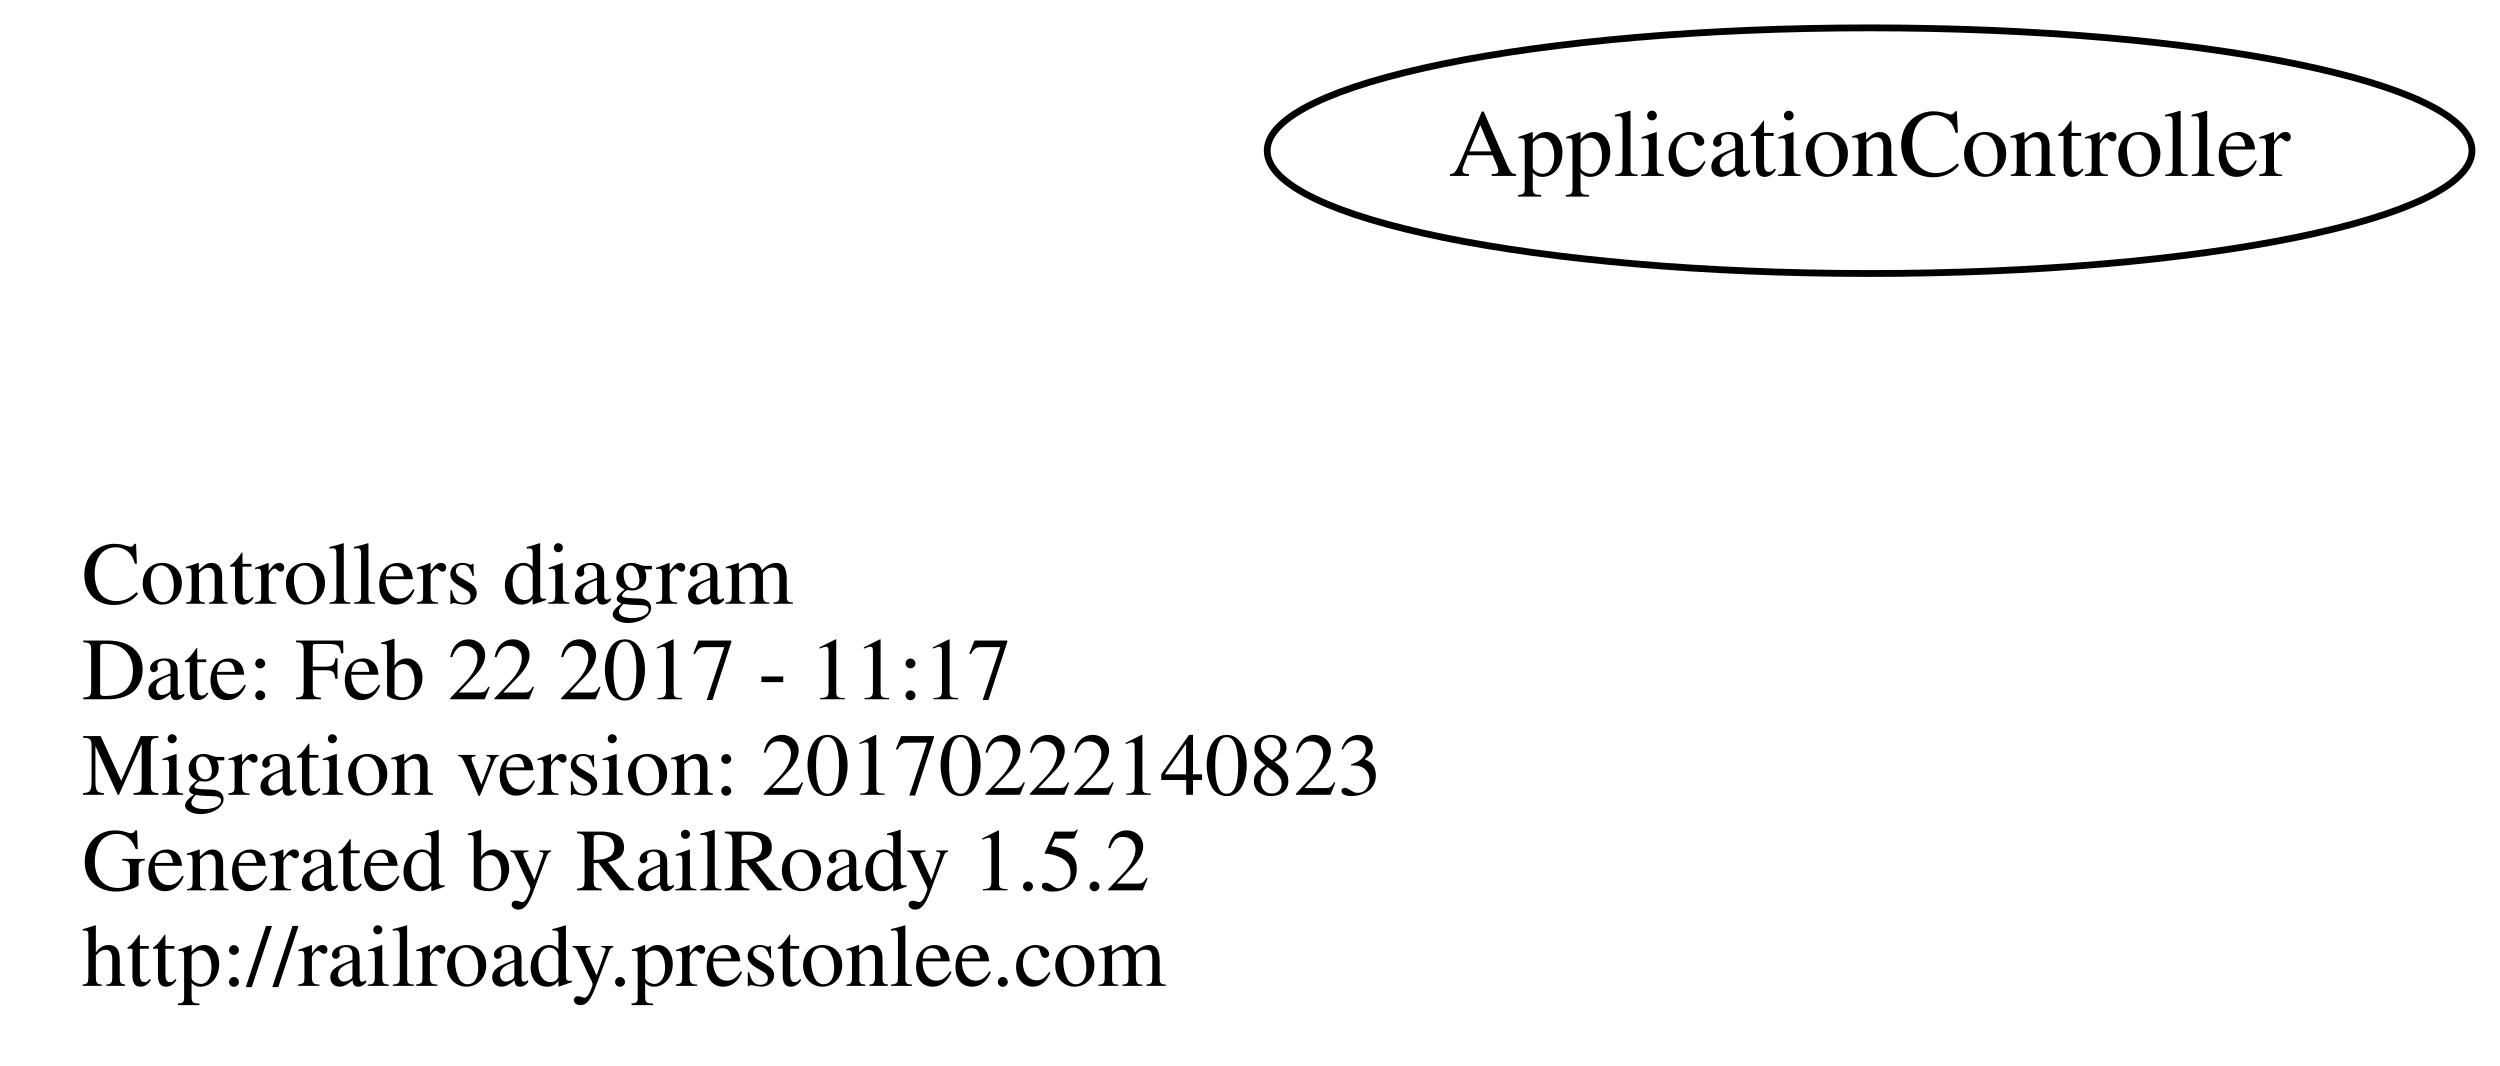
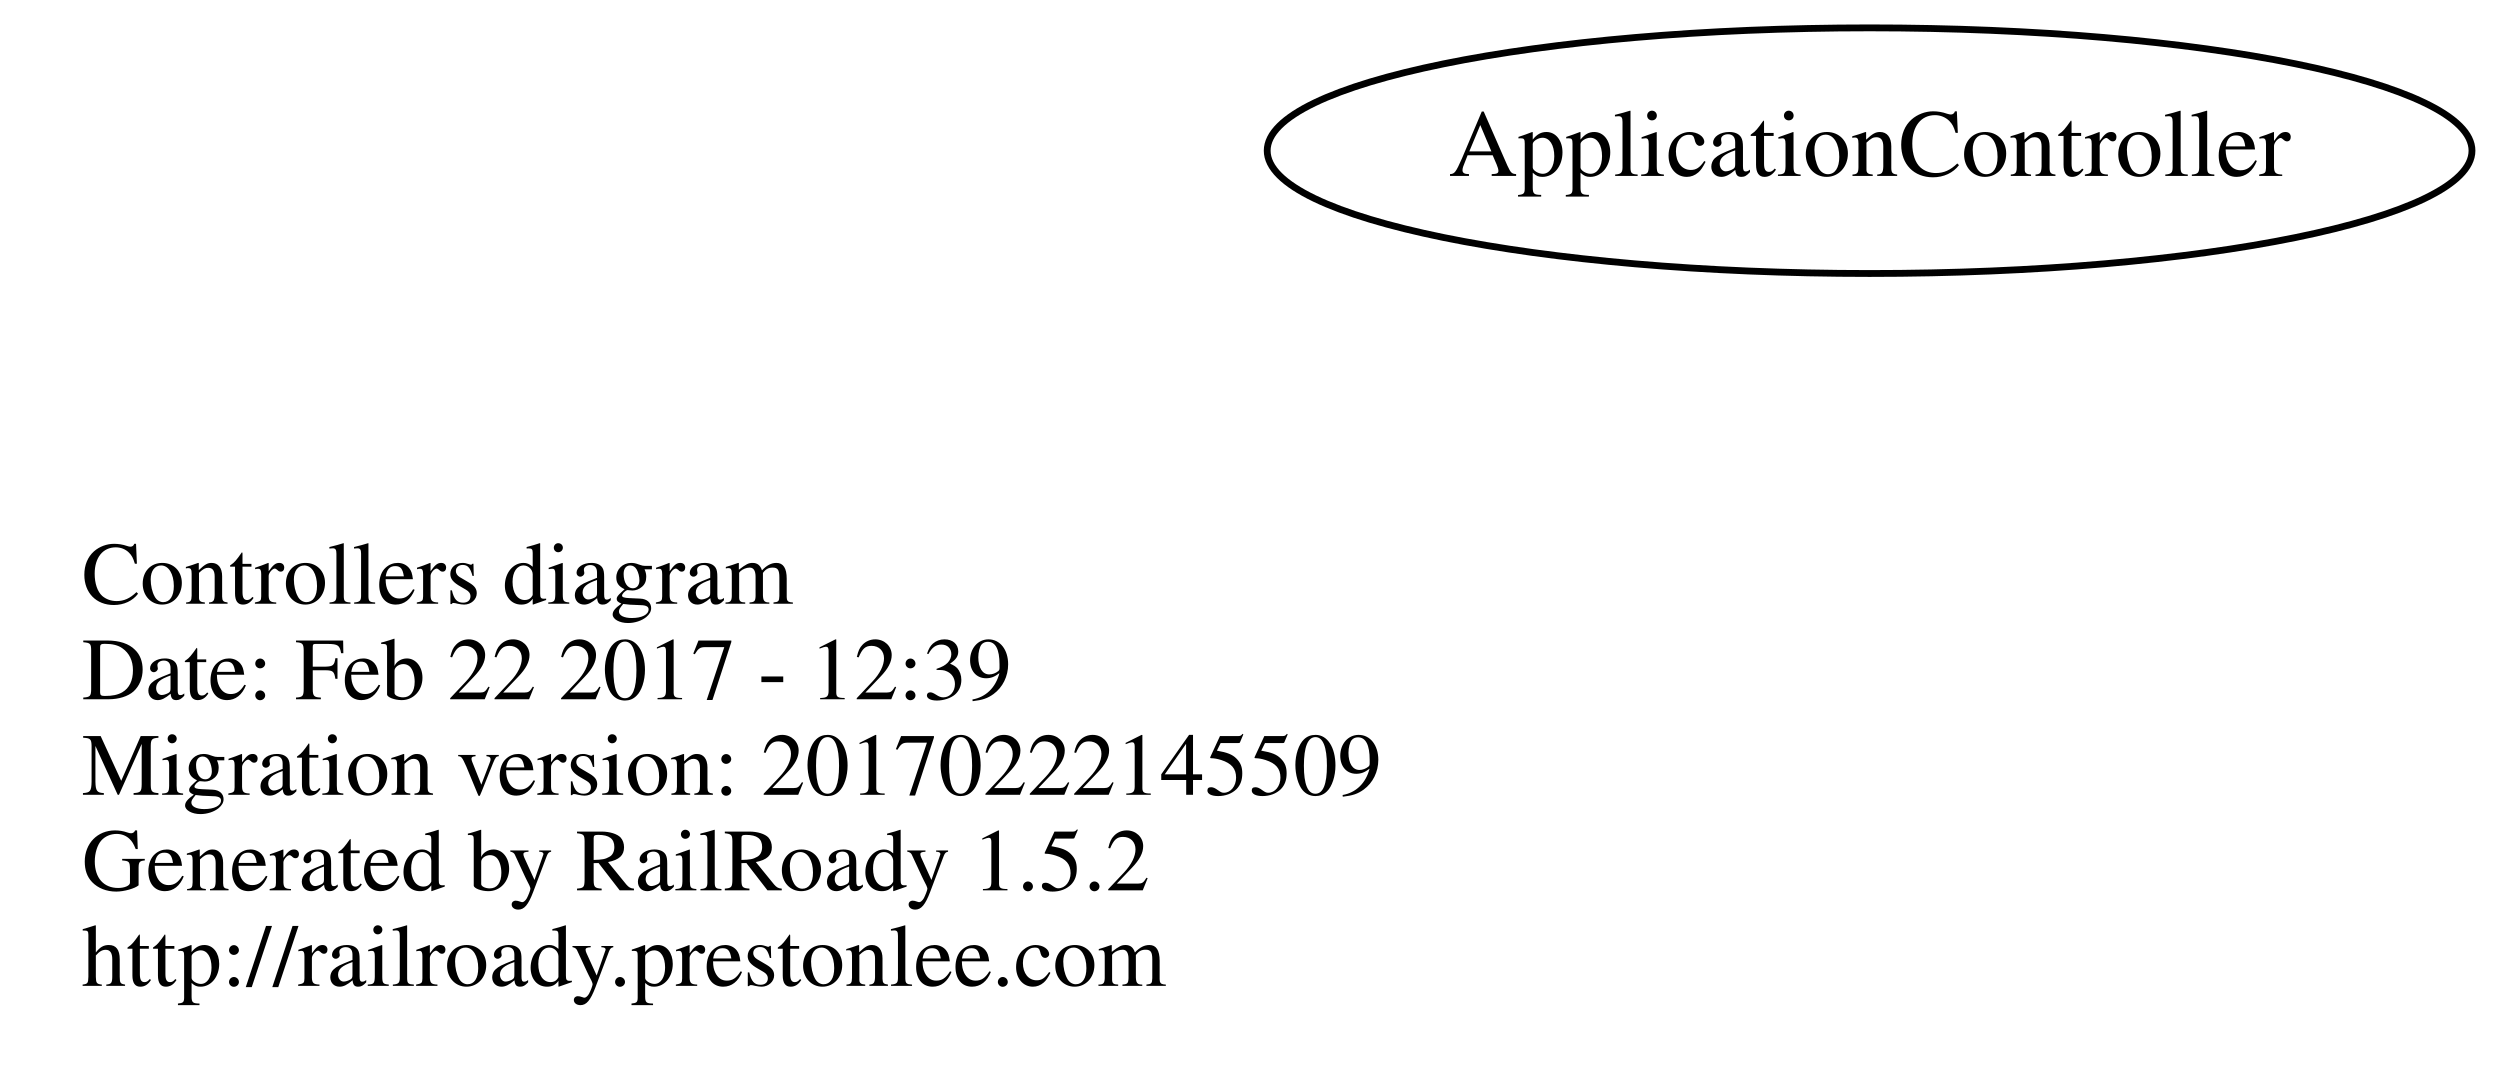
<svg xmlns="http://www.w3.org/2000/svg" width="366pt" height="156pt" viewBox="0.00 0.00 366.39 156.00">
  <g id="graph0" class="graph" transform="scale(1 1) rotate(0) translate(116 110)">
    <polygon fill="none" stroke="none" points="-116,46 -116,-110 250.392,-110 250.392,46 -116,46" />
    <g id="node1" class="node">
      <text text-anchor="start" x="-104" y="-21.6" font-family="Times,serif" font-size="13.00">Controllers diagram</text>
-       <text text-anchor="start" x="-104" y="-7.6" font-family="Times,serif" font-size="13.00">Date: Feb 22 2017 - 11:17</text>
-       <text text-anchor="start" x="-104" y="6.4" font-family="Times,serif" font-size="13.00">Migration version: 20170222140823</text>
+       <text text-anchor="start" x="-104" y="-7.6" font-family="Times,serif" font-size="13.00">Date: Feb 22 2017 - 12:39</text>
+       <text text-anchor="start" x="-104" y="6.4" font-family="Times,serif" font-size="13.00">Migration version: 20170222145509</text>
      <text text-anchor="start" x="-104" y="20.4" font-family="Times,serif" font-size="13.00">Generated by RailRoady 1.5.2</text>
      <text text-anchor="start" x="-104" y="34.4" font-family="Times,serif" font-size="13.00">http://railroady.prestonlee.com</text>
    </g>
    <g id="node2" class="node">
      <ellipse fill="none" stroke="black" cx="158" cy="-88" rx="88.284" ry="18" />
      <text text-anchor="middle" x="158" y="-84.3" font-family="Times,serif" font-size="14.00">ApplicationController</text>
    </g>
  </g>
</svg>
